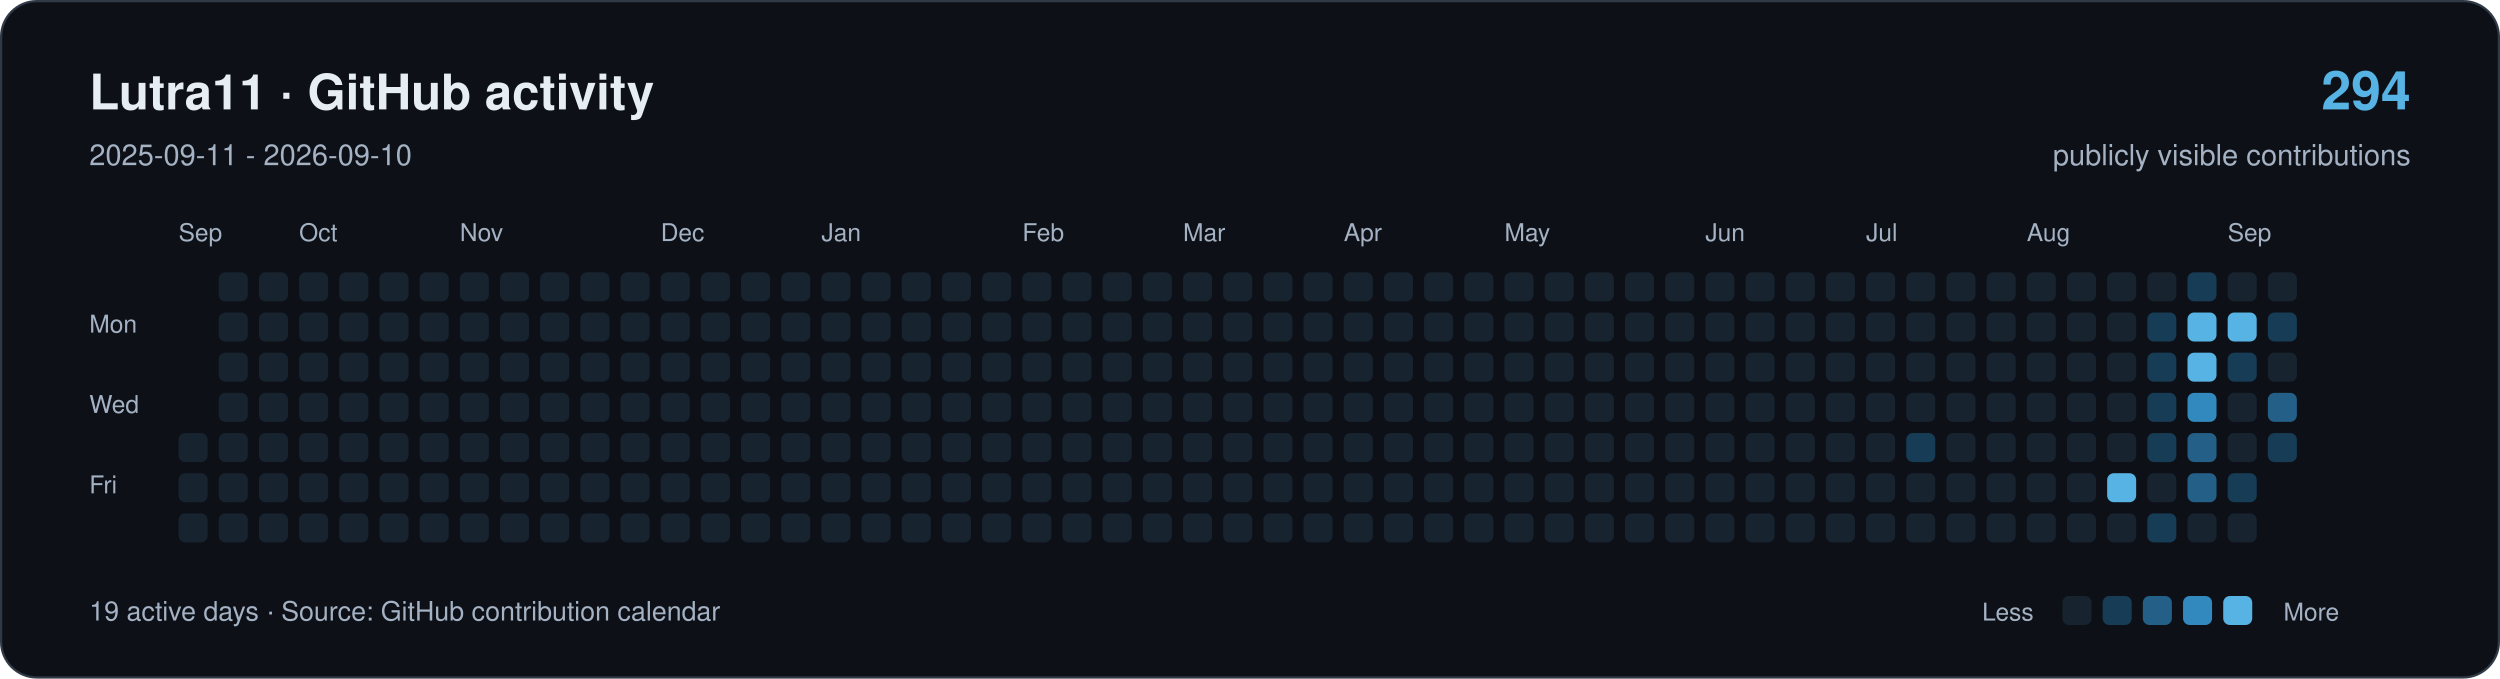
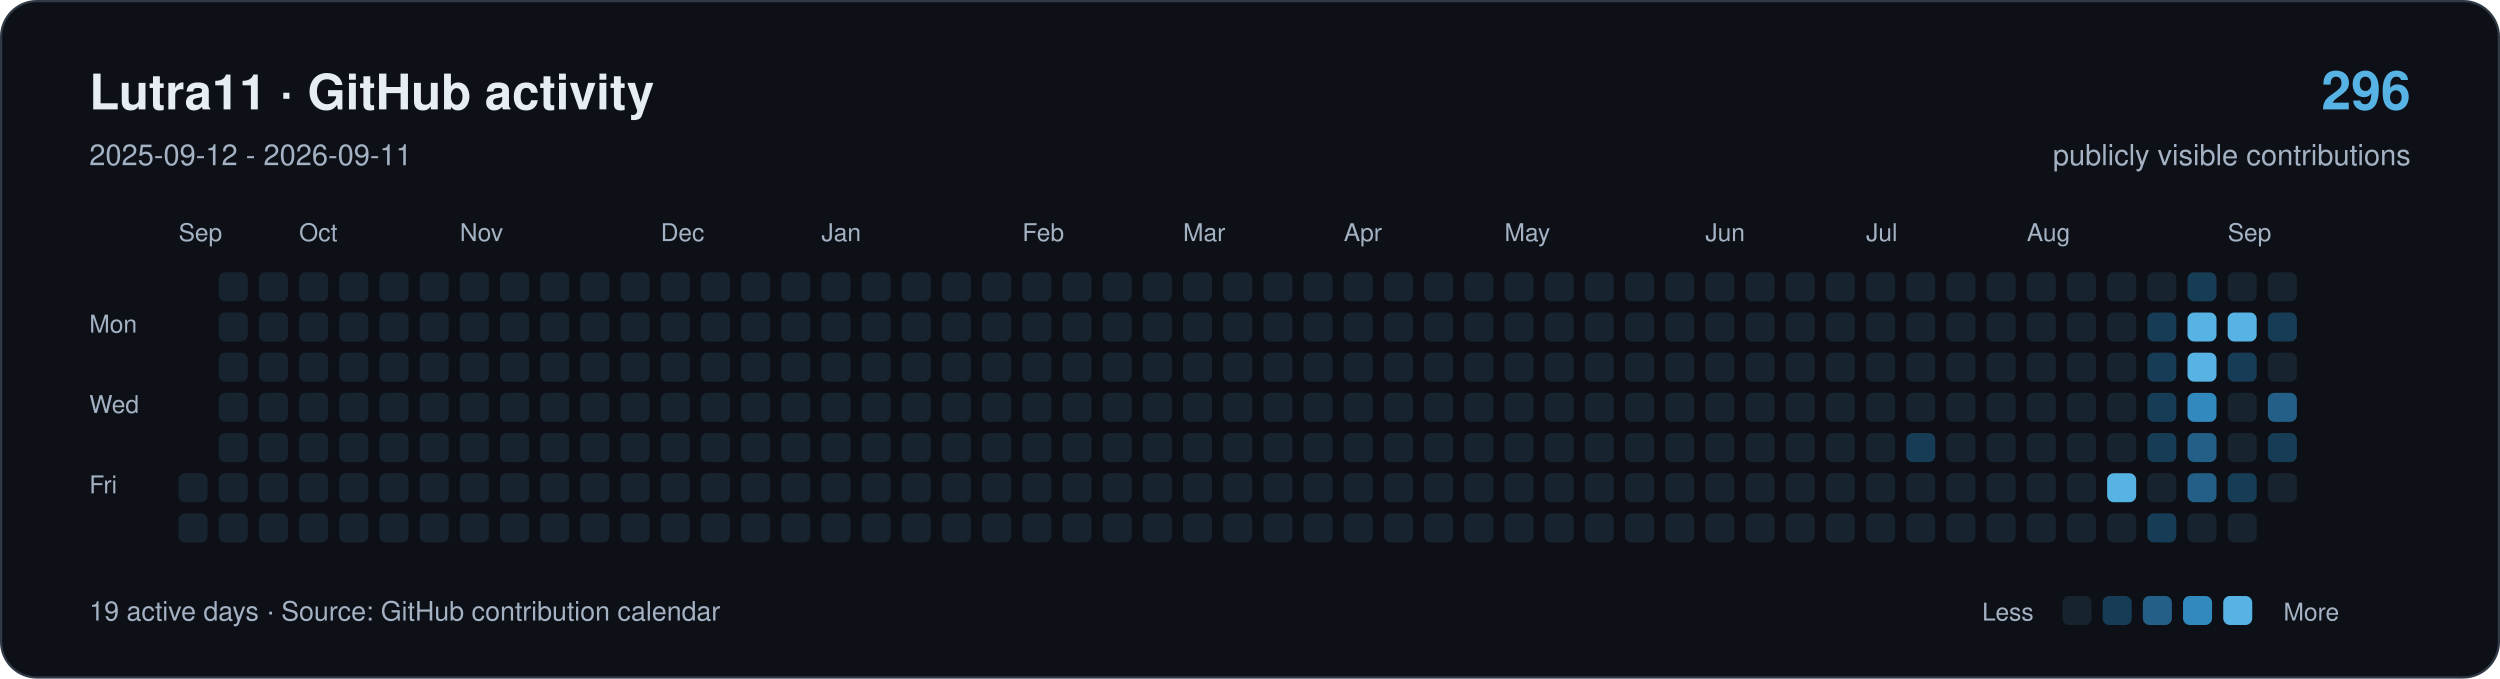
<svg xmlns="http://www.w3.org/2000/svg" width="1120" height="304" viewBox="0 0 1120 304" role="img" aria-labelledby="title description">
  <rect x="0.5" y="0.5" width="1119" height="303" rx="16" fill="#0d1117" stroke="#303946" />
  <g font-family="-apple-system,BlinkMacSystemFont,Segoe UI,Helvetica,Arial,sans-serif">
    <text x="40" y="49" font-size="22" font-weight="650" fill="#e6edf3">Lutra11 · GitHub activity</text>
-     <text x="40" y="74" font-size="13" fill="#a4b2c4">2025-09-11 - 2026-09-10</text>
-     <text x="1080" y="49" text-anchor="end" font-size="24" font-weight="650" fill="#57b3e4">294</text>
+     <text x="40" y="74" font-size="13" fill="#a4b2c4">2025-09-12 - 2026-09-11</text>
+     <text x="1080" y="49" text-anchor="end" font-size="24" font-weight="650" fill="#57b3e4">296</text>
    <text x="1080" y="74" text-anchor="end" font-size="13" fill="#a4b2c4">publicly visible contributions</text>
    <g fill="#a4b2c4" font-size="11">
      <text x="80" y="108">Sep</text>
      <text x="134" y="108">Oct</text>
      <text x="206" y="108">Nov</text>
      <text x="296" y="108">Dec</text>
      <text x="368" y="108">Jan</text>
      <text x="458" y="108">Feb</text>
      <text x="530" y="108">Mar</text>
      <text x="602" y="108">Apr</text>
      <text x="674" y="108">May</text>
      <text x="764" y="108">Jun</text>
      <text x="836" y="108">Jul</text>
      <text x="908" y="108">Aug</text>
      <text x="998" y="108">Sep</text>
      <text x="40" y="149">Mon</text>
      <text x="40" y="185">Wed</text>
      <text x="40" y="221">Fri</text>
    </g>
-     <rect x="80" y="194" width="13" height="13" rx="3" fill="#182330" />
    <rect x="80" y="212" width="13" height="13" rx="3" fill="#182330" />
    <rect x="80" y="230" width="13" height="13" rx="3" fill="#182330" />
    <rect x="98" y="122" width="13" height="13" rx="3" fill="#182330" />
    <rect x="98" y="140" width="13" height="13" rx="3" fill="#182330" />
    <rect x="98" y="158" width="13" height="13" rx="3" fill="#182330" />
    <rect x="98" y="176" width="13" height="13" rx="3" fill="#182330" />
    <rect x="98" y="194" width="13" height="13" rx="3" fill="#182330" />
    <rect x="98" y="212" width="13" height="13" rx="3" fill="#182330" />
    <rect x="98" y="230" width="13" height="13" rx="3" fill="#182330" />
    <rect x="116" y="122" width="13" height="13" rx="3" fill="#182330" />
    <rect x="116" y="140" width="13" height="13" rx="3" fill="#182330" />
    <rect x="116" y="158" width="13" height="13" rx="3" fill="#182330" />
    <rect x="116" y="176" width="13" height="13" rx="3" fill="#182330" />
    <rect x="116" y="194" width="13" height="13" rx="3" fill="#182330" />
    <rect x="116" y="212" width="13" height="13" rx="3" fill="#182330" />
    <rect x="116" y="230" width="13" height="13" rx="3" fill="#182330" />
    <rect x="134" y="122" width="13" height="13" rx="3" fill="#182330" />
    <rect x="134" y="140" width="13" height="13" rx="3" fill="#182330" />
    <rect x="134" y="158" width="13" height="13" rx="3" fill="#182330" />
    <rect x="134" y="176" width="13" height="13" rx="3" fill="#182330" />
    <rect x="134" y="194" width="13" height="13" rx="3" fill="#182330" />
    <rect x="134" y="212" width="13" height="13" rx="3" fill="#182330" />
    <rect x="134" y="230" width="13" height="13" rx="3" fill="#182330" />
    <rect x="152" y="122" width="13" height="13" rx="3" fill="#182330" />
    <rect x="152" y="140" width="13" height="13" rx="3" fill="#182330" />
    <rect x="152" y="158" width="13" height="13" rx="3" fill="#182330" />
    <rect x="152" y="176" width="13" height="13" rx="3" fill="#182330" />
    <rect x="152" y="194" width="13" height="13" rx="3" fill="#182330" />
    <rect x="152" y="212" width="13" height="13" rx="3" fill="#182330" />
    <rect x="152" y="230" width="13" height="13" rx="3" fill="#182330" />
    <rect x="170" y="122" width="13" height="13" rx="3" fill="#182330" />
    <rect x="170" y="140" width="13" height="13" rx="3" fill="#182330" />
    <rect x="170" y="158" width="13" height="13" rx="3" fill="#182330" />
    <rect x="170" y="176" width="13" height="13" rx="3" fill="#182330" />
    <rect x="170" y="194" width="13" height="13" rx="3" fill="#182330" />
    <rect x="170" y="212" width="13" height="13" rx="3" fill="#182330" />
    <rect x="170" y="230" width="13" height="13" rx="3" fill="#182330" />
    <rect x="188" y="122" width="13" height="13" rx="3" fill="#182330" />
    <rect x="188" y="140" width="13" height="13" rx="3" fill="#182330" />
    <rect x="188" y="158" width="13" height="13" rx="3" fill="#182330" />
    <rect x="188" y="176" width="13" height="13" rx="3" fill="#182330" />
    <rect x="188" y="194" width="13" height="13" rx="3" fill="#182330" />
    <rect x="188" y="212" width="13" height="13" rx="3" fill="#182330" />
    <rect x="188" y="230" width="13" height="13" rx="3" fill="#182330" />
    <rect x="206" y="122" width="13" height="13" rx="3" fill="#182330" />
    <rect x="206" y="140" width="13" height="13" rx="3" fill="#182330" />
    <rect x="206" y="158" width="13" height="13" rx="3" fill="#182330" />
    <rect x="206" y="176" width="13" height="13" rx="3" fill="#182330" />
    <rect x="206" y="194" width="13" height="13" rx="3" fill="#182330" />
    <rect x="206" y="212" width="13" height="13" rx="3" fill="#182330" />
    <rect x="206" y="230" width="13" height="13" rx="3" fill="#182330" />
    <rect x="224" y="122" width="13" height="13" rx="3" fill="#182330" />
    <rect x="224" y="140" width="13" height="13" rx="3" fill="#182330" />
    <rect x="224" y="158" width="13" height="13" rx="3" fill="#182330" />
    <rect x="224" y="176" width="13" height="13" rx="3" fill="#182330" />
    <rect x="224" y="194" width="13" height="13" rx="3" fill="#182330" />
    <rect x="224" y="212" width="13" height="13" rx="3" fill="#182330" />
    <rect x="224" y="230" width="13" height="13" rx="3" fill="#182330" />
    <rect x="242" y="122" width="13" height="13" rx="3" fill="#182330" />
    <rect x="242" y="140" width="13" height="13" rx="3" fill="#182330" />
    <rect x="242" y="158" width="13" height="13" rx="3" fill="#182330" />
    <rect x="242" y="176" width="13" height="13" rx="3" fill="#182330" />
    <rect x="242" y="194" width="13" height="13" rx="3" fill="#182330" />
    <rect x="242" y="212" width="13" height="13" rx="3" fill="#182330" />
    <rect x="242" y="230" width="13" height="13" rx="3" fill="#182330" />
    <rect x="260" y="122" width="13" height="13" rx="3" fill="#182330" />
    <rect x="260" y="140" width="13" height="13" rx="3" fill="#182330" />
    <rect x="260" y="158" width="13" height="13" rx="3" fill="#182330" />
    <rect x="260" y="176" width="13" height="13" rx="3" fill="#182330" />
    <rect x="260" y="194" width="13" height="13" rx="3" fill="#182330" />
    <rect x="260" y="212" width="13" height="13" rx="3" fill="#182330" />
    <rect x="260" y="230" width="13" height="13" rx="3" fill="#182330" />
    <rect x="278" y="122" width="13" height="13" rx="3" fill="#182330" />
    <rect x="278" y="140" width="13" height="13" rx="3" fill="#182330" />
    <rect x="278" y="158" width="13" height="13" rx="3" fill="#182330" />
    <rect x="278" y="176" width="13" height="13" rx="3" fill="#182330" />
    <rect x="278" y="194" width="13" height="13" rx="3" fill="#182330" />
    <rect x="278" y="212" width="13" height="13" rx="3" fill="#182330" />
    <rect x="278" y="230" width="13" height="13" rx="3" fill="#182330" />
    <rect x="296" y="122" width="13" height="13" rx="3" fill="#182330" />
    <rect x="296" y="140" width="13" height="13" rx="3" fill="#182330" />
    <rect x="296" y="158" width="13" height="13" rx="3" fill="#182330" />
    <rect x="296" y="176" width="13" height="13" rx="3" fill="#182330" />
    <rect x="296" y="194" width="13" height="13" rx="3" fill="#182330" />
    <rect x="296" y="212" width="13" height="13" rx="3" fill="#182330" />
    <rect x="296" y="230" width="13" height="13" rx="3" fill="#182330" />
    <rect x="314" y="122" width="13" height="13" rx="3" fill="#182330" />
    <rect x="314" y="140" width="13" height="13" rx="3" fill="#182330" />
    <rect x="314" y="158" width="13" height="13" rx="3" fill="#182330" />
    <rect x="314" y="176" width="13" height="13" rx="3" fill="#182330" />
    <rect x="314" y="194" width="13" height="13" rx="3" fill="#182330" />
    <rect x="314" y="212" width="13" height="13" rx="3" fill="#182330" />
    <rect x="314" y="230" width="13" height="13" rx="3" fill="#182330" />
    <rect x="332" y="122" width="13" height="13" rx="3" fill="#182330" />
    <rect x="332" y="140" width="13" height="13" rx="3" fill="#182330" />
    <rect x="332" y="158" width="13" height="13" rx="3" fill="#182330" />
    <rect x="332" y="176" width="13" height="13" rx="3" fill="#182330" />
    <rect x="332" y="194" width="13" height="13" rx="3" fill="#182330" />
    <rect x="332" y="212" width="13" height="13" rx="3" fill="#182330" />
    <rect x="332" y="230" width="13" height="13" rx="3" fill="#182330" />
    <rect x="350" y="122" width="13" height="13" rx="3" fill="#182330" />
    <rect x="350" y="140" width="13" height="13" rx="3" fill="#182330" />
    <rect x="350" y="158" width="13" height="13" rx="3" fill="#182330" />
    <rect x="350" y="176" width="13" height="13" rx="3" fill="#182330" />
    <rect x="350" y="194" width="13" height="13" rx="3" fill="#182330" />
    <rect x="350" y="212" width="13" height="13" rx="3" fill="#182330" />
    <rect x="350" y="230" width="13" height="13" rx="3" fill="#182330" />
    <rect x="368" y="122" width="13" height="13" rx="3" fill="#182330" />
    <rect x="368" y="140" width="13" height="13" rx="3" fill="#182330" />
    <rect x="368" y="158" width="13" height="13" rx="3" fill="#182330" />
    <rect x="368" y="176" width="13" height="13" rx="3" fill="#182330" />
    <rect x="368" y="194" width="13" height="13" rx="3" fill="#182330" />
    <rect x="368" y="212" width="13" height="13" rx="3" fill="#182330" />
    <rect x="368" y="230" width="13" height="13" rx="3" fill="#182330" />
    <rect x="386" y="122" width="13" height="13" rx="3" fill="#182330" />
    <rect x="386" y="140" width="13" height="13" rx="3" fill="#182330" />
    <rect x="386" y="158" width="13" height="13" rx="3" fill="#182330" />
    <rect x="386" y="176" width="13" height="13" rx="3" fill="#182330" />
    <rect x="386" y="194" width="13" height="13" rx="3" fill="#182330" />
    <rect x="386" y="212" width="13" height="13" rx="3" fill="#182330" />
    <rect x="386" y="230" width="13" height="13" rx="3" fill="#182330" />
    <rect x="404" y="122" width="13" height="13" rx="3" fill="#182330" />
    <rect x="404" y="140" width="13" height="13" rx="3" fill="#182330" />
    <rect x="404" y="158" width="13" height="13" rx="3" fill="#182330" />
    <rect x="404" y="176" width="13" height="13" rx="3" fill="#182330" />
    <rect x="404" y="194" width="13" height="13" rx="3" fill="#182330" />
    <rect x="404" y="212" width="13" height="13" rx="3" fill="#182330" />
    <rect x="404" y="230" width="13" height="13" rx="3" fill="#182330" />
    <rect x="422" y="122" width="13" height="13" rx="3" fill="#182330" />
    <rect x="422" y="140" width="13" height="13" rx="3" fill="#182330" />
    <rect x="422" y="158" width="13" height="13" rx="3" fill="#182330" />
    <rect x="422" y="176" width="13" height="13" rx="3" fill="#182330" />
    <rect x="422" y="194" width="13" height="13" rx="3" fill="#182330" />
    <rect x="422" y="212" width="13" height="13" rx="3" fill="#182330" />
    <rect x="422" y="230" width="13" height="13" rx="3" fill="#182330" />
    <rect x="440" y="122" width="13" height="13" rx="3" fill="#182330" />
    <rect x="440" y="140" width="13" height="13" rx="3" fill="#182330" />
    <rect x="440" y="158" width="13" height="13" rx="3" fill="#182330" />
    <rect x="440" y="176" width="13" height="13" rx="3" fill="#182330" />
    <rect x="440" y="194" width="13" height="13" rx="3" fill="#182330" />
    <rect x="440" y="212" width="13" height="13" rx="3" fill="#182330" />
    <rect x="440" y="230" width="13" height="13" rx="3" fill="#182330" />
    <rect x="458" y="122" width="13" height="13" rx="3" fill="#182330" />
    <rect x="458" y="140" width="13" height="13" rx="3" fill="#182330" />
    <rect x="458" y="158" width="13" height="13" rx="3" fill="#182330" />
    <rect x="458" y="176" width="13" height="13" rx="3" fill="#182330" />
    <rect x="458" y="194" width="13" height="13" rx="3" fill="#182330" />
    <rect x="458" y="212" width="13" height="13" rx="3" fill="#182330" />
    <rect x="458" y="230" width="13" height="13" rx="3" fill="#182330" />
    <rect x="476" y="122" width="13" height="13" rx="3" fill="#182330" />
    <rect x="476" y="140" width="13" height="13" rx="3" fill="#182330" />
    <rect x="476" y="158" width="13" height="13" rx="3" fill="#182330" />
    <rect x="476" y="176" width="13" height="13" rx="3" fill="#182330" />
    <rect x="476" y="194" width="13" height="13" rx="3" fill="#182330" />
    <rect x="476" y="212" width="13" height="13" rx="3" fill="#182330" />
    <rect x="476" y="230" width="13" height="13" rx="3" fill="#182330" />
    <rect x="494" y="122" width="13" height="13" rx="3" fill="#182330" />
    <rect x="494" y="140" width="13" height="13" rx="3" fill="#182330" />
    <rect x="494" y="158" width="13" height="13" rx="3" fill="#182330" />
    <rect x="494" y="176" width="13" height="13" rx="3" fill="#182330" />
    <rect x="494" y="194" width="13" height="13" rx="3" fill="#182330" />
    <rect x="494" y="212" width="13" height="13" rx="3" fill="#182330" />
    <rect x="494" y="230" width="13" height="13" rx="3" fill="#182330" />
    <rect x="512" y="122" width="13" height="13" rx="3" fill="#182330" />
    <rect x="512" y="140" width="13" height="13" rx="3" fill="#182330" />
    <rect x="512" y="158" width="13" height="13" rx="3" fill="#182330" />
    <rect x="512" y="176" width="13" height="13" rx="3" fill="#182330" />
    <rect x="512" y="194" width="13" height="13" rx="3" fill="#182330" />
    <rect x="512" y="212" width="13" height="13" rx="3" fill="#182330" />
    <rect x="512" y="230" width="13" height="13" rx="3" fill="#182330" />
    <rect x="530" y="122" width="13" height="13" rx="3" fill="#182330" />
    <rect x="530" y="140" width="13" height="13" rx="3" fill="#182330" />
    <rect x="530" y="158" width="13" height="13" rx="3" fill="#182330" />
    <rect x="530" y="176" width="13" height="13" rx="3" fill="#182330" />
    <rect x="530" y="194" width="13" height="13" rx="3" fill="#182330" />
    <rect x="530" y="212" width="13" height="13" rx="3" fill="#182330" />
    <rect x="530" y="230" width="13" height="13" rx="3" fill="#182330" />
    <rect x="548" y="122" width="13" height="13" rx="3" fill="#182330" />
    <rect x="548" y="140" width="13" height="13" rx="3" fill="#182330" />
    <rect x="548" y="158" width="13" height="13" rx="3" fill="#182330" />
    <rect x="548" y="176" width="13" height="13" rx="3" fill="#182330" />
    <rect x="548" y="194" width="13" height="13" rx="3" fill="#182330" />
    <rect x="548" y="212" width="13" height="13" rx="3" fill="#182330" />
    <rect x="548" y="230" width="13" height="13" rx="3" fill="#182330" />
    <rect x="566" y="122" width="13" height="13" rx="3" fill="#182330" />
    <rect x="566" y="140" width="13" height="13" rx="3" fill="#182330" />
    <rect x="566" y="158" width="13" height="13" rx="3" fill="#182330" />
    <rect x="566" y="176" width="13" height="13" rx="3" fill="#182330" />
    <rect x="566" y="194" width="13" height="13" rx="3" fill="#182330" />
    <rect x="566" y="212" width="13" height="13" rx="3" fill="#182330" />
    <rect x="566" y="230" width="13" height="13" rx="3" fill="#182330" />
    <rect x="584" y="122" width="13" height="13" rx="3" fill="#182330" />
    <rect x="584" y="140" width="13" height="13" rx="3" fill="#182330" />
    <rect x="584" y="158" width="13" height="13" rx="3" fill="#182330" />
    <rect x="584" y="176" width="13" height="13" rx="3" fill="#182330" />
    <rect x="584" y="194" width="13" height="13" rx="3" fill="#182330" />
    <rect x="584" y="212" width="13" height="13" rx="3" fill="#182330" />
    <rect x="584" y="230" width="13" height="13" rx="3" fill="#182330" />
    <rect x="602" y="122" width="13" height="13" rx="3" fill="#182330" />
    <rect x="602" y="140" width="13" height="13" rx="3" fill="#182330" />
    <rect x="602" y="158" width="13" height="13" rx="3" fill="#182330" />
    <rect x="602" y="176" width="13" height="13" rx="3" fill="#182330" />
    <rect x="602" y="194" width="13" height="13" rx="3" fill="#182330" />
    <rect x="602" y="212" width="13" height="13" rx="3" fill="#182330" />
    <rect x="602" y="230" width="13" height="13" rx="3" fill="#182330" />
    <rect x="620" y="122" width="13" height="13" rx="3" fill="#182330" />
    <rect x="620" y="140" width="13" height="13" rx="3" fill="#182330" />
    <rect x="620" y="158" width="13" height="13" rx="3" fill="#182330" />
    <rect x="620" y="176" width="13" height="13" rx="3" fill="#182330" />
    <rect x="620" y="194" width="13" height="13" rx="3" fill="#182330" />
    <rect x="620" y="212" width="13" height="13" rx="3" fill="#182330" />
    <rect x="620" y="230" width="13" height="13" rx="3" fill="#182330" />
    <rect x="638" y="122" width="13" height="13" rx="3" fill="#182330" />
    <rect x="638" y="140" width="13" height="13" rx="3" fill="#182330" />
    <rect x="638" y="158" width="13" height="13" rx="3" fill="#182330" />
    <rect x="638" y="176" width="13" height="13" rx="3" fill="#182330" />
    <rect x="638" y="194" width="13" height="13" rx="3" fill="#182330" />
    <rect x="638" y="212" width="13" height="13" rx="3" fill="#182330" />
    <rect x="638" y="230" width="13" height="13" rx="3" fill="#182330" />
    <rect x="656" y="122" width="13" height="13" rx="3" fill="#182330" />
    <rect x="656" y="140" width="13" height="13" rx="3" fill="#182330" />
    <rect x="656" y="158" width="13" height="13" rx="3" fill="#182330" />
    <rect x="656" y="176" width="13" height="13" rx="3" fill="#182330" />
    <rect x="656" y="194" width="13" height="13" rx="3" fill="#182330" />
    <rect x="656" y="212" width="13" height="13" rx="3" fill="#182330" />
    <rect x="656" y="230" width="13" height="13" rx="3" fill="#182330" />
    <rect x="674" y="122" width="13" height="13" rx="3" fill="#182330" />
    <rect x="674" y="140" width="13" height="13" rx="3" fill="#182330" />
    <rect x="674" y="158" width="13" height="13" rx="3" fill="#182330" />
    <rect x="674" y="176" width="13" height="13" rx="3" fill="#182330" />
    <rect x="674" y="194" width="13" height="13" rx="3" fill="#182330" />
    <rect x="674" y="212" width="13" height="13" rx="3" fill="#182330" />
    <rect x="674" y="230" width="13" height="13" rx="3" fill="#182330" />
    <rect x="692" y="122" width="13" height="13" rx="3" fill="#182330" />
    <rect x="692" y="140" width="13" height="13" rx="3" fill="#182330" />
    <rect x="692" y="158" width="13" height="13" rx="3" fill="#182330" />
    <rect x="692" y="176" width="13" height="13" rx="3" fill="#182330" />
    <rect x="692" y="194" width="13" height="13" rx="3" fill="#182330" />
    <rect x="692" y="212" width="13" height="13" rx="3" fill="#182330" />
    <rect x="692" y="230" width="13" height="13" rx="3" fill="#182330" />
    <rect x="710" y="122" width="13" height="13" rx="3" fill="#182330" />
    <rect x="710" y="140" width="13" height="13" rx="3" fill="#182330" />
    <rect x="710" y="158" width="13" height="13" rx="3" fill="#182330" />
    <rect x="710" y="176" width="13" height="13" rx="3" fill="#182330" />
    <rect x="710" y="194" width="13" height="13" rx="3" fill="#182330" />
    <rect x="710" y="212" width="13" height="13" rx="3" fill="#182330" />
    <rect x="710" y="230" width="13" height="13" rx="3" fill="#182330" />
    <rect x="728" y="122" width="13" height="13" rx="3" fill="#182330" />
    <rect x="728" y="140" width="13" height="13" rx="3" fill="#182330" />
    <rect x="728" y="158" width="13" height="13" rx="3" fill="#182330" />
    <rect x="728" y="176" width="13" height="13" rx="3" fill="#182330" />
    <rect x="728" y="194" width="13" height="13" rx="3" fill="#182330" />
    <rect x="728" y="212" width="13" height="13" rx="3" fill="#182330" />
    <rect x="728" y="230" width="13" height="13" rx="3" fill="#182330" />
    <rect x="746" y="122" width="13" height="13" rx="3" fill="#182330" />
    <rect x="746" y="140" width="13" height="13" rx="3" fill="#182330" />
    <rect x="746" y="158" width="13" height="13" rx="3" fill="#182330" />
    <rect x="746" y="176" width="13" height="13" rx="3" fill="#182330" />
    <rect x="746" y="194" width="13" height="13" rx="3" fill="#182330" />
    <rect x="746" y="212" width="13" height="13" rx="3" fill="#182330" />
    <rect x="746" y="230" width="13" height="13" rx="3" fill="#182330" />
    <rect x="764" y="122" width="13" height="13" rx="3" fill="#182330" />
    <rect x="764" y="140" width="13" height="13" rx="3" fill="#182330" />
    <rect x="764" y="158" width="13" height="13" rx="3" fill="#182330" />
    <rect x="764" y="176" width="13" height="13" rx="3" fill="#182330" />
    <rect x="764" y="194" width="13" height="13" rx="3" fill="#182330" />
    <rect x="764" y="212" width="13" height="13" rx="3" fill="#182330" />
    <rect x="764" y="230" width="13" height="13" rx="3" fill="#182330" />
    <rect x="782" y="122" width="13" height="13" rx="3" fill="#182330" />
    <rect x="782" y="140" width="13" height="13" rx="3" fill="#182330" />
    <rect x="782" y="158" width="13" height="13" rx="3" fill="#182330" />
    <rect x="782" y="176" width="13" height="13" rx="3" fill="#182330" />
    <rect x="782" y="194" width="13" height="13" rx="3" fill="#182330" />
    <rect x="782" y="212" width="13" height="13" rx="3" fill="#182330" />
    <rect x="782" y="230" width="13" height="13" rx="3" fill="#182330" />
    <rect x="800" y="122" width="13" height="13" rx="3" fill="#182330" />
    <rect x="800" y="140" width="13" height="13" rx="3" fill="#182330" />
    <rect x="800" y="158" width="13" height="13" rx="3" fill="#182330" />
    <rect x="800" y="176" width="13" height="13" rx="3" fill="#182330" />
    <rect x="800" y="194" width="13" height="13" rx="3" fill="#182330" />
    <rect x="800" y="212" width="13" height="13" rx="3" fill="#182330" />
    <rect x="800" y="230" width="13" height="13" rx="3" fill="#182330" />
    <rect x="818" y="122" width="13" height="13" rx="3" fill="#182330" />
    <rect x="818" y="140" width="13" height="13" rx="3" fill="#182330" />
    <rect x="818" y="158" width="13" height="13" rx="3" fill="#182330" />
    <rect x="818" y="176" width="13" height="13" rx="3" fill="#182330" />
    <rect x="818" y="194" width="13" height="13" rx="3" fill="#182330" />
    <rect x="818" y="212" width="13" height="13" rx="3" fill="#182330" />
    <rect x="818" y="230" width="13" height="13" rx="3" fill="#182330" />
    <rect x="836" y="122" width="13" height="13" rx="3" fill="#182330" />
    <rect x="836" y="140" width="13" height="13" rx="3" fill="#182330" />
    <rect x="836" y="158" width="13" height="13" rx="3" fill="#182330" />
    <rect x="836" y="176" width="13" height="13" rx="3" fill="#182330" />
    <rect x="836" y="194" width="13" height="13" rx="3" fill="#182330" />
    <rect x="836" y="212" width="13" height="13" rx="3" fill="#182330" />
    <rect x="836" y="230" width="13" height="13" rx="3" fill="#182330" />
    <rect x="854" y="122" width="13" height="13" rx="3" fill="#182330" />
    <rect x="854" y="140" width="13" height="13" rx="3" fill="#182330" />
    <rect x="854" y="158" width="13" height="13" rx="3" fill="#182330" />
    <rect x="854" y="176" width="13" height="13" rx="3" fill="#182330" />
    <rect x="854" y="194" width="13" height="13" rx="3" fill="#173c56" />
    <rect x="854" y="212" width="13" height="13" rx="3" fill="#182330" />
    <rect x="854" y="230" width="13" height="13" rx="3" fill="#182330" />
    <rect x="872" y="122" width="13" height="13" rx="3" fill="#182330" />
    <rect x="872" y="140" width="13" height="13" rx="3" fill="#182330" />
    <rect x="872" y="158" width="13" height="13" rx="3" fill="#182330" />
    <rect x="872" y="176" width="13" height="13" rx="3" fill="#182330" />
    <rect x="872" y="194" width="13" height="13" rx="3" fill="#182330" />
    <rect x="872" y="212" width="13" height="13" rx="3" fill="#182330" />
    <rect x="872" y="230" width="13" height="13" rx="3" fill="#182330" />
    <rect x="890" y="122" width="13" height="13" rx="3" fill="#182330" />
    <rect x="890" y="140" width="13" height="13" rx="3" fill="#182330" />
    <rect x="890" y="158" width="13" height="13" rx="3" fill="#182330" />
    <rect x="890" y="176" width="13" height="13" rx="3" fill="#182330" />
    <rect x="890" y="194" width="13" height="13" rx="3" fill="#182330" />
    <rect x="890" y="212" width="13" height="13" rx="3" fill="#182330" />
    <rect x="890" y="230" width="13" height="13" rx="3" fill="#182330" />
    <rect x="908" y="122" width="13" height="13" rx="3" fill="#182330" />
    <rect x="908" y="140" width="13" height="13" rx="3" fill="#182330" />
    <rect x="908" y="158" width="13" height="13" rx="3" fill="#182330" />
    <rect x="908" y="176" width="13" height="13" rx="3" fill="#182330" />
    <rect x="908" y="194" width="13" height="13" rx="3" fill="#182330" />
    <rect x="908" y="212" width="13" height="13" rx="3" fill="#182330" />
    <rect x="908" y="230" width="13" height="13" rx="3" fill="#182330" />
    <rect x="926" y="122" width="13" height="13" rx="3" fill="#182330" />
    <rect x="926" y="140" width="13" height="13" rx="3" fill="#182330" />
    <rect x="926" y="158" width="13" height="13" rx="3" fill="#182330" />
    <rect x="926" y="176" width="13" height="13" rx="3" fill="#182330" />
    <rect x="926" y="194" width="13" height="13" rx="3" fill="#182330" />
    <rect x="926" y="212" width="13" height="13" rx="3" fill="#182330" />
    <rect x="926" y="230" width="13" height="13" rx="3" fill="#182330" />
    <rect x="944" y="122" width="13" height="13" rx="3" fill="#182330" />
    <rect x="944" y="140" width="13" height="13" rx="3" fill="#182330" />
    <rect x="944" y="158" width="13" height="13" rx="3" fill="#182330" />
    <rect x="944" y="176" width="13" height="13" rx="3" fill="#182330" />
    <rect x="944" y="194" width="13" height="13" rx="3" fill="#182330" />
    <rect x="944" y="212" width="13" height="13" rx="3" fill="#57b3e4" />
    <rect x="944" y="230" width="13" height="13" rx="3" fill="#182330" />
    <rect x="962" y="122" width="13" height="13" rx="3" fill="#182330" />
    <rect x="962" y="140" width="13" height="13" rx="3" fill="#173c56" />
    <rect x="962" y="158" width="13" height="13" rx="3" fill="#173c56" />
    <rect x="962" y="176" width="13" height="13" rx="3" fill="#173c56" />
    <rect x="962" y="194" width="13" height="13" rx="3" fill="#173c56" />
    <rect x="962" y="212" width="13" height="13" rx="3" fill="#182330" />
    <rect x="962" y="230" width="13" height="13" rx="3" fill="#173c56" />
    <rect x="980" y="122" width="13" height="13" rx="3" fill="#173c56" />
    <rect x="980" y="140" width="13" height="13" rx="3" fill="#57b3e4" />
    <rect x="980" y="158" width="13" height="13" rx="3" fill="#57b3e4" />
    <rect x="980" y="176" width="13" height="13" rx="3" fill="#3189bd" />
    <rect x="980" y="194" width="13" height="13" rx="3" fill="#235f87" />
    <rect x="980" y="212" width="13" height="13" rx="3" fill="#235f87" />
    <rect x="980" y="230" width="13" height="13" rx="3" fill="#182330" />
    <rect x="998" y="122" width="13" height="13" rx="3" fill="#182330" />
    <rect x="998" y="140" width="13" height="13" rx="3" fill="#57b3e4" />
    <rect x="998" y="158" width="13" height="13" rx="3" fill="#173c56" />
    <rect x="998" y="176" width="13" height="13" rx="3" fill="#182330" />
    <rect x="998" y="194" width="13" height="13" rx="3" fill="#182330" />
    <rect x="998" y="212" width="13" height="13" rx="3" fill="#173c56" />
    <rect x="998" y="230" width="13" height="13" rx="3" fill="#182330" />
    <rect x="1016" y="122" width="13" height="13" rx="3" fill="#182330" />
    <rect x="1016" y="140" width="13" height="13" rx="3" fill="#173c56" />
    <rect x="1016" y="158" width="13" height="13" rx="3" fill="#182330" />
    <rect x="1016" y="176" width="13" height="13" rx="3" fill="#235f87" />
    <rect x="1016" y="194" width="13" height="13" rx="3" fill="#173c56" />
+     <rect x="1016" y="212" width="13" height="13" rx="3" fill="#182330" />
    <text x="40" y="278" font-size="12" fill="#a4b2c4">19 active days · Source: GitHub contribution calendar</text>
    <g font-size="11" fill="#a4b2c4">
      <text x="888" y="278">Less</text>
      <rect x="924" y="267" width="13" height="13" rx="3" transform="translate(0,0)" fill="#182330" />
      <rect x="924" y="267" width="13" height="13" rx="3" transform="translate(18,0)" fill="#173c56" />
      <rect x="924" y="267" width="13" height="13" rx="3" transform="translate(36,0)" fill="#235f87" />
      <rect x="924" y="267" width="13" height="13" rx="3" transform="translate(54,0)" fill="#3189bd" />
      <rect x="924" y="267" width="13" height="13" rx="3" transform="translate(72,0)" fill="#57b3e4" />
      <text x="1023" y="278">More</text>
    </g>
  </g>
</svg>
